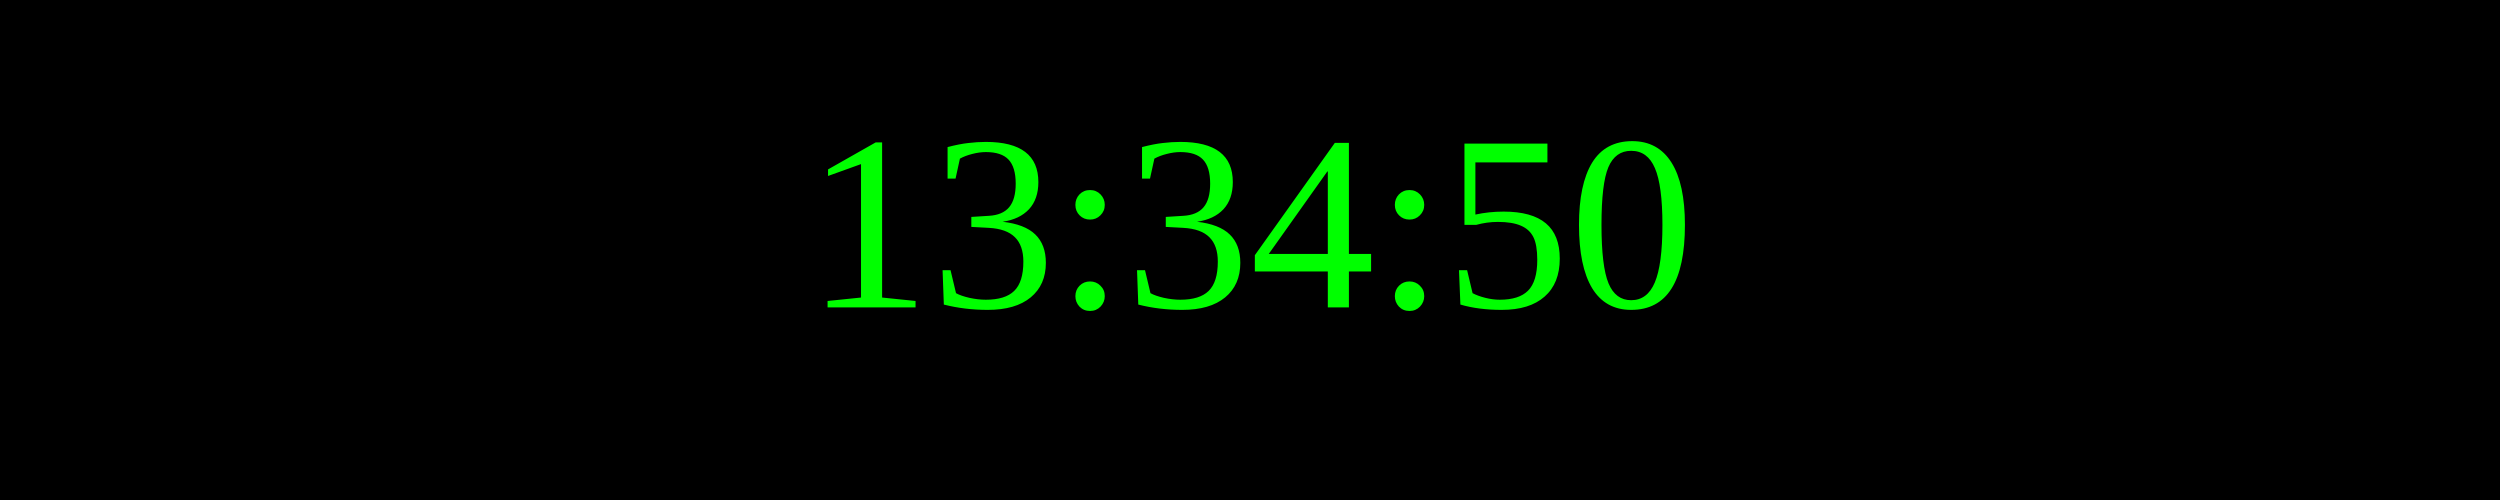
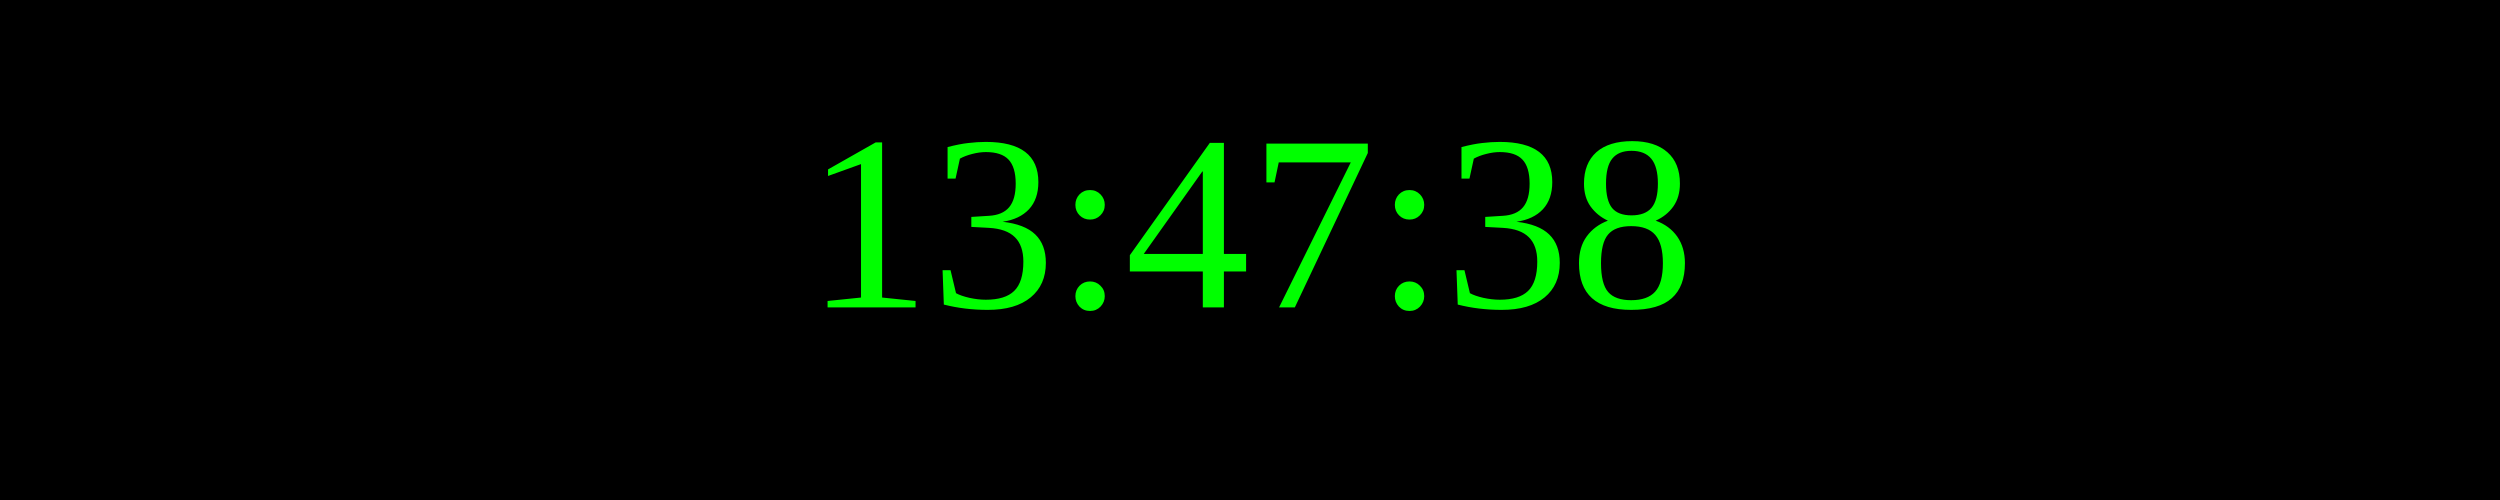
<svg xmlns="http://www.w3.org/2000/svg" width="250" height="50">
  <rect width="100%" height="100%" fill="black" />
  <text x="50%" y="50%" font-size="25" fill="lime" text-anchor="middle" dominant-baseline="middle">
- 13:34:50
+ 13:47:38
</text>
</svg>
